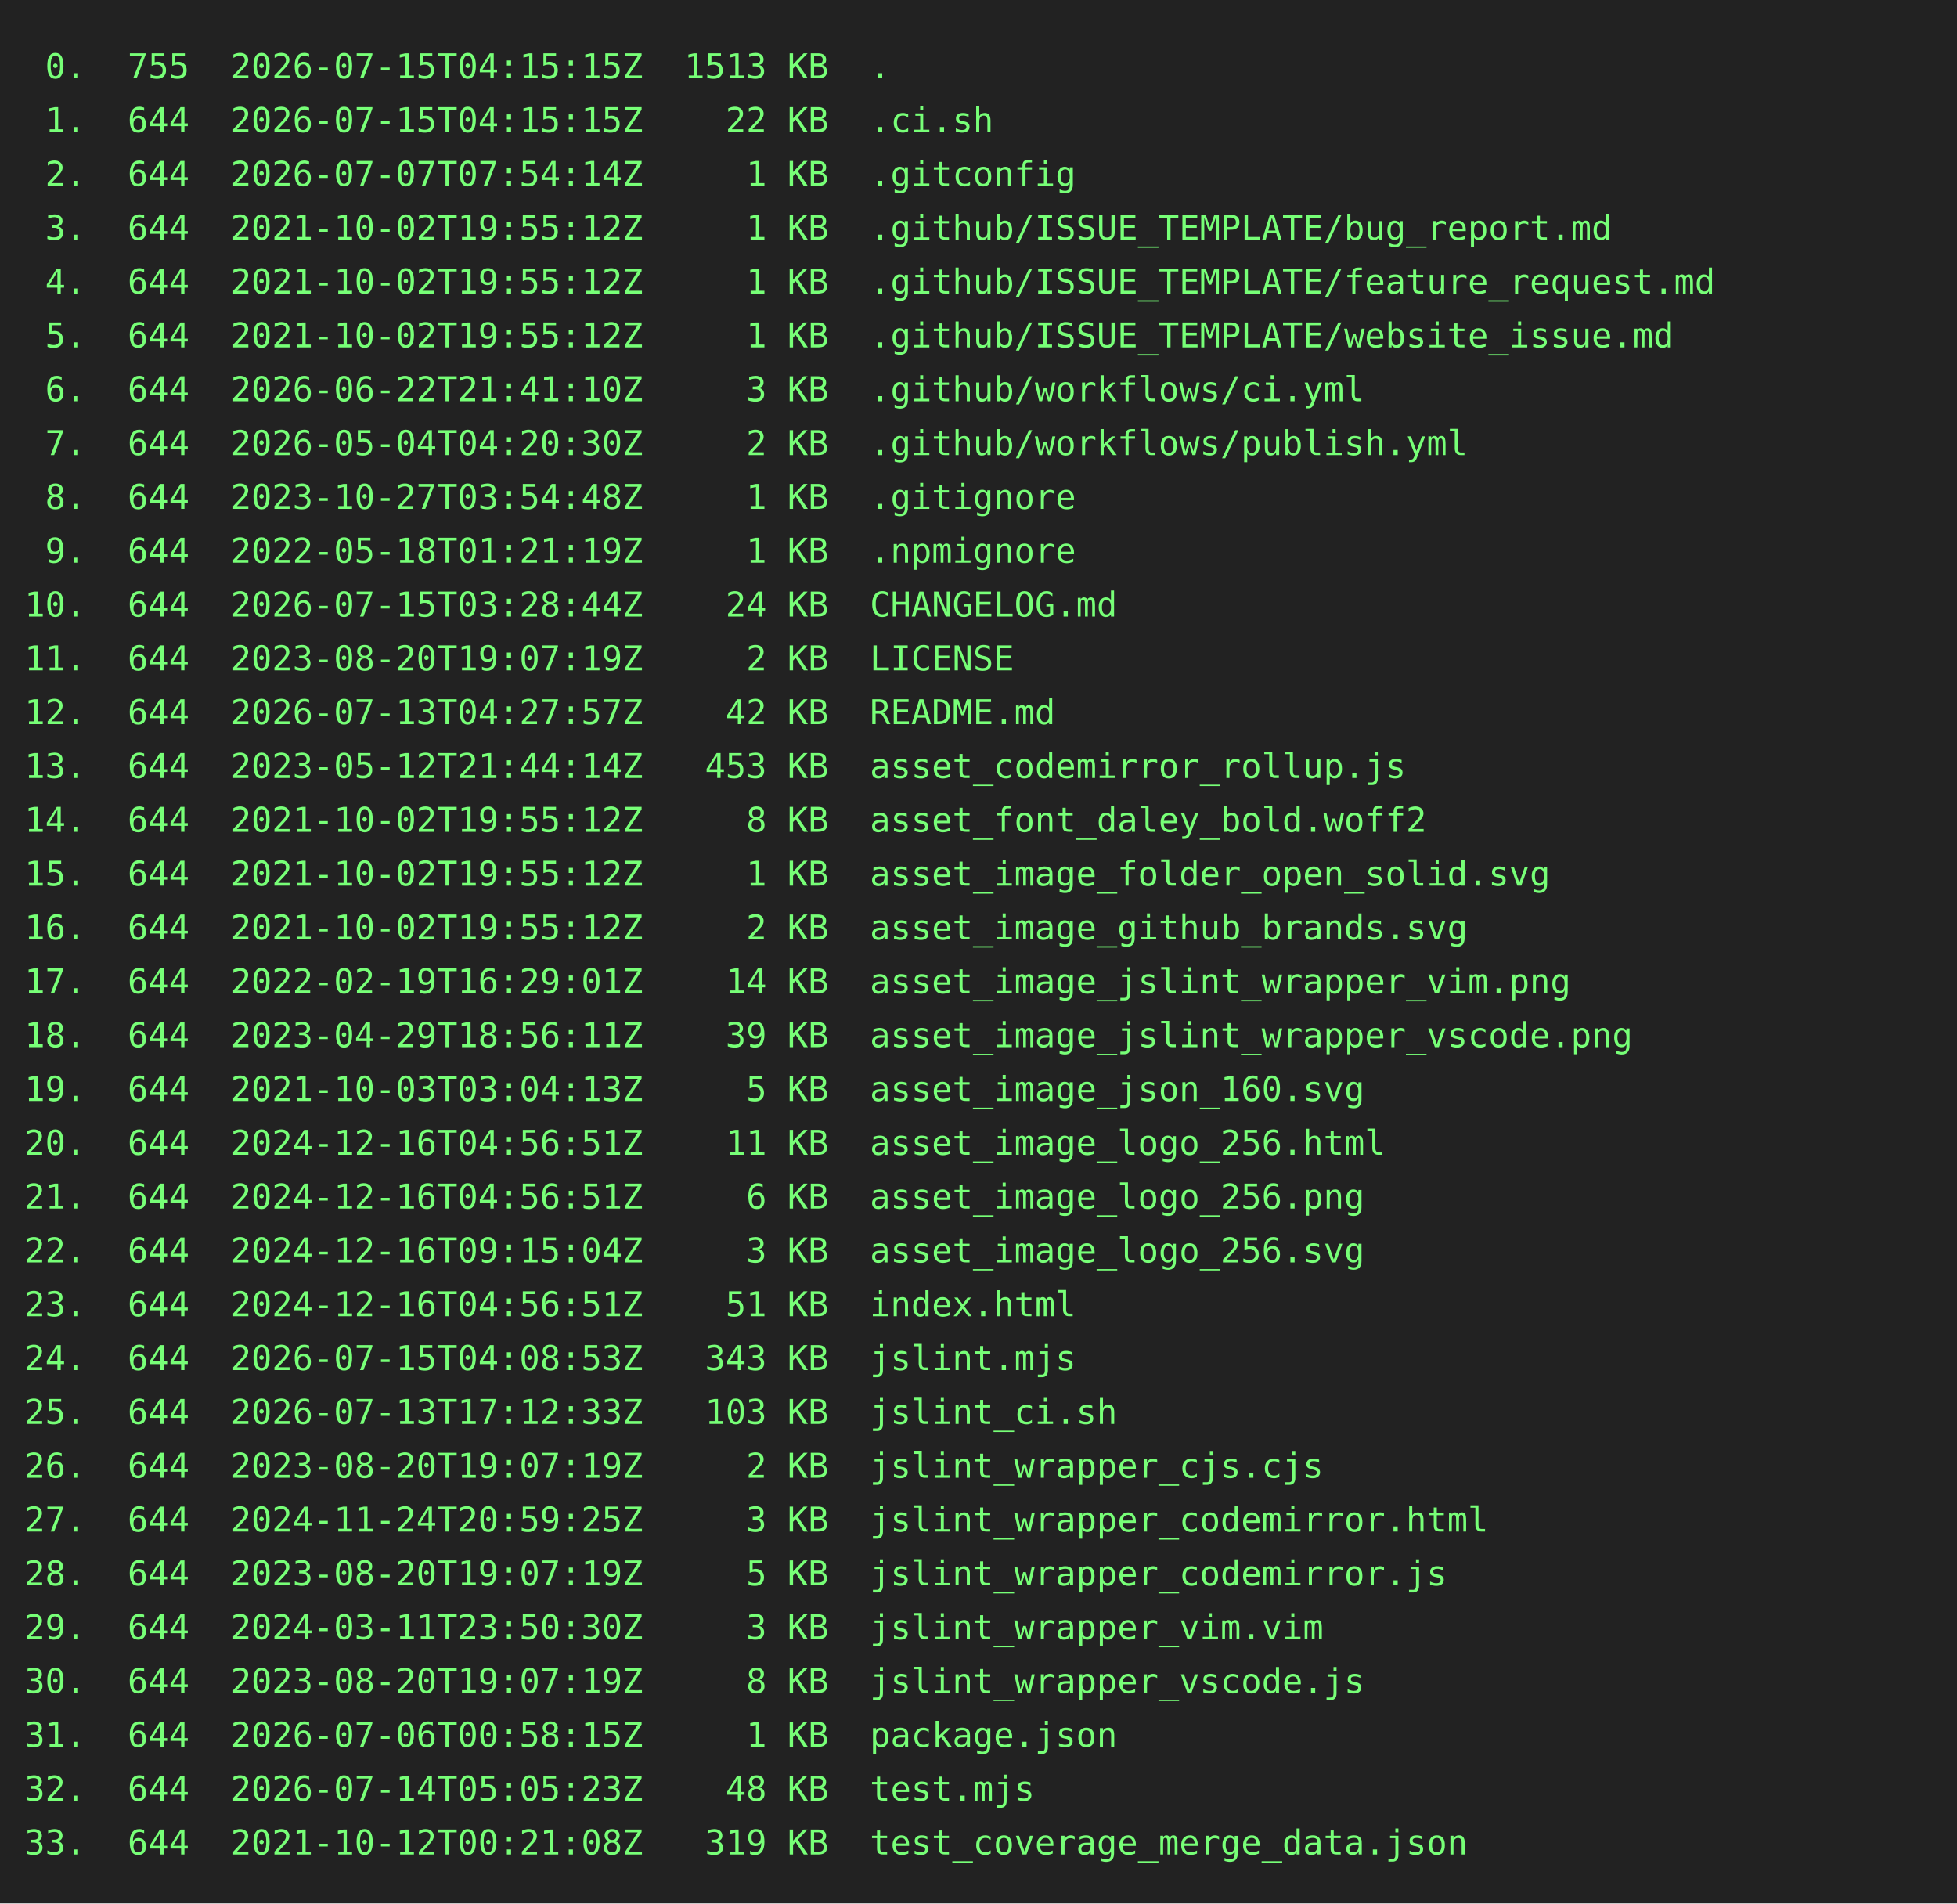
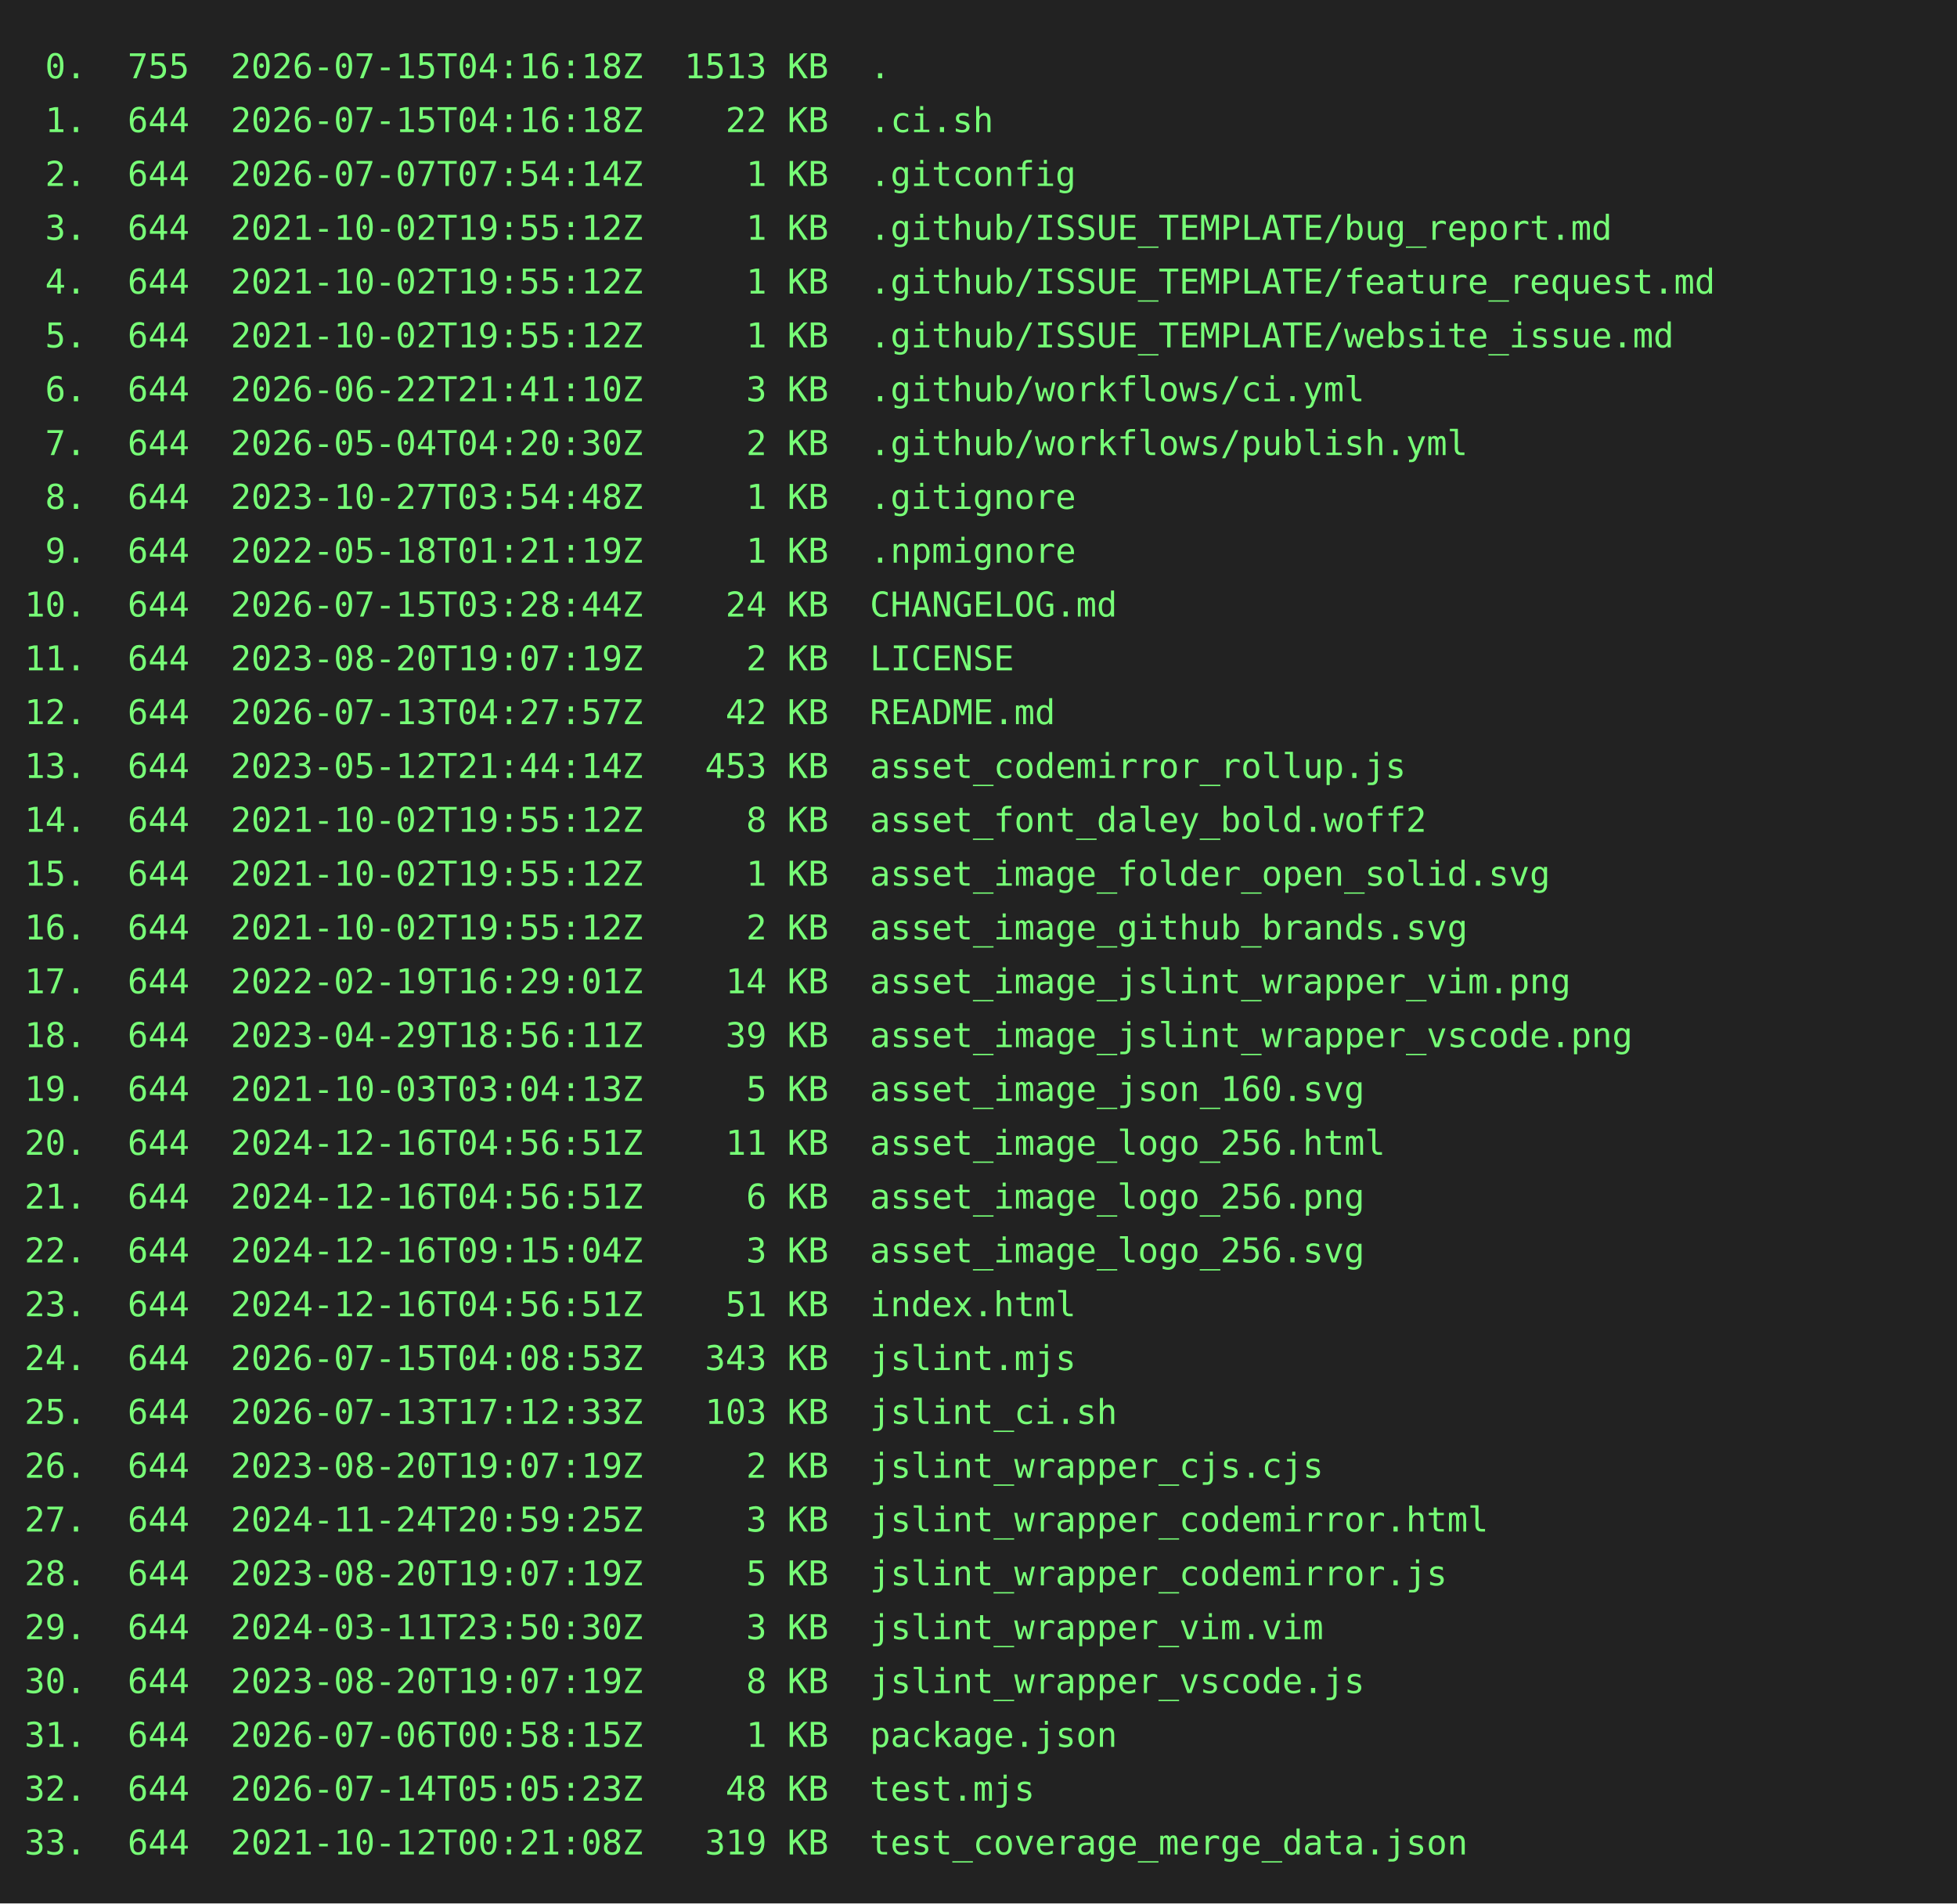
<svg xmlns="http://www.w3.org/2000/svg" height="778" width="800">
  <rect height="778" fill="#222" width="800" />
  <text fill="#7f7" font-family="consolas, menlo, monospace" font-size="14" xml:space="preserve">
-     <tspan lengthAdjust="spacingAndGlyphs" textLength="768" x="10" y="32"> 0.  755  2026-07-15T04:15:15Z  1513 KB  .                                                       </tspan>
-     <tspan lengthAdjust="spacingAndGlyphs" textLength="768" x="10" y="54"> 1.  644  2026-07-15T04:15:15Z    22 KB  .ci.sh                                                  </tspan>
+     <tspan lengthAdjust="spacingAndGlyphs" textLength="768" x="10" y="32"> 0.  755  2026-07-15T04:16:18Z  1513 KB  .                                                       </tspan>
+     <tspan lengthAdjust="spacingAndGlyphs" textLength="768" x="10" y="54"> 1.  644  2026-07-15T04:16:18Z    22 KB  .ci.sh                                                  </tspan>
    <tspan lengthAdjust="spacingAndGlyphs" textLength="768" x="10" y="76"> 2.  644  2026-07-07T07:54:14Z     1 KB  .gitconfig                                              </tspan>
    <tspan lengthAdjust="spacingAndGlyphs" textLength="768" x="10" y="98"> 3.  644  2021-10-02T19:55:12Z     1 KB  .github/ISSUE_TEMPLATE/bug_report.md                    </tspan>
    <tspan lengthAdjust="spacingAndGlyphs" textLength="768" x="10" y="120"> 4.  644  2021-10-02T19:55:12Z     1 KB  .github/ISSUE_TEMPLATE/feature_request.md               </tspan>
    <tspan lengthAdjust="spacingAndGlyphs" textLength="768" x="10" y="142"> 5.  644  2021-10-02T19:55:12Z     1 KB  .github/ISSUE_TEMPLATE/website_issue.md                 </tspan>
    <tspan lengthAdjust="spacingAndGlyphs" textLength="768" x="10" y="164"> 6.  644  2026-06-22T21:41:10Z     3 KB  .github/workflows/ci.yml                                </tspan>
    <tspan lengthAdjust="spacingAndGlyphs" textLength="768" x="10" y="186"> 7.  644  2026-05-04T04:20:30Z     2 KB  .github/workflows/publish.yml                           </tspan>
    <tspan lengthAdjust="spacingAndGlyphs" textLength="768" x="10" y="208"> 8.  644  2023-10-27T03:54:48Z     1 KB  .gitignore                                              </tspan>
    <tspan lengthAdjust="spacingAndGlyphs" textLength="768" x="10" y="230"> 9.  644  2022-05-18T01:21:19Z     1 KB  .npmignore                                              </tspan>
    <tspan lengthAdjust="spacingAndGlyphs" textLength="768" x="10" y="252">10.  644  2026-07-15T03:28:44Z    24 KB  CHANGELOG.md                                            </tspan>
    <tspan lengthAdjust="spacingAndGlyphs" textLength="768" x="10" y="274">11.  644  2023-08-20T19:07:19Z     2 KB  LICENSE                                                 </tspan>
    <tspan lengthAdjust="spacingAndGlyphs" textLength="768" x="10" y="296">12.  644  2026-07-13T04:27:57Z    42 KB  README.md                                               </tspan>
    <tspan lengthAdjust="spacingAndGlyphs" textLength="768" x="10" y="318">13.  644  2023-05-12T21:44:14Z   453 KB  asset_codemirror_rollup.js                              </tspan>
    <tspan lengthAdjust="spacingAndGlyphs" textLength="768" x="10" y="340">14.  644  2021-10-02T19:55:12Z     8 KB  asset_font_daley_bold.woff2                             </tspan>
    <tspan lengthAdjust="spacingAndGlyphs" textLength="768" x="10" y="362">15.  644  2021-10-02T19:55:12Z     1 KB  asset_image_folder_open_solid.svg                       </tspan>
    <tspan lengthAdjust="spacingAndGlyphs" textLength="768" x="10" y="384">16.  644  2021-10-02T19:55:12Z     2 KB  asset_image_github_brands.svg                           </tspan>
    <tspan lengthAdjust="spacingAndGlyphs" textLength="768" x="10" y="406">17.  644  2022-02-19T16:29:01Z    14 KB  asset_image_jslint_wrapper_vim.png                      </tspan>
    <tspan lengthAdjust="spacingAndGlyphs" textLength="768" x="10" y="428">18.  644  2023-04-29T18:56:11Z    39 KB  asset_image_jslint_wrapper_vscode.png                   </tspan>
    <tspan lengthAdjust="spacingAndGlyphs" textLength="768" x="10" y="450">19.  644  2021-10-03T03:04:13Z     5 KB  asset_image_json_160.svg                                </tspan>
    <tspan lengthAdjust="spacingAndGlyphs" textLength="768" x="10" y="472">20.  644  2024-12-16T04:56:51Z    11 KB  asset_image_logo_256.html                               </tspan>
    <tspan lengthAdjust="spacingAndGlyphs" textLength="768" x="10" y="494">21.  644  2024-12-16T04:56:51Z     6 KB  asset_image_logo_256.png                                </tspan>
    <tspan lengthAdjust="spacingAndGlyphs" textLength="768" x="10" y="516">22.  644  2024-12-16T09:15:04Z     3 KB  asset_image_logo_256.svg                                </tspan>
    <tspan lengthAdjust="spacingAndGlyphs" textLength="768" x="10" y="538">23.  644  2024-12-16T04:56:51Z    51 KB  index.html                                              </tspan>
    <tspan lengthAdjust="spacingAndGlyphs" textLength="768" x="10" y="560">24.  644  2026-07-15T04:08:53Z   343 KB  jslint.mjs                                              </tspan>
    <tspan lengthAdjust="spacingAndGlyphs" textLength="768" x="10" y="582">25.  644  2026-07-13T17:12:33Z   103 KB  jslint_ci.sh                                            </tspan>
    <tspan lengthAdjust="spacingAndGlyphs" textLength="768" x="10" y="604">26.  644  2023-08-20T19:07:19Z     2 KB  jslint_wrapper_cjs.cjs                                  </tspan>
    <tspan lengthAdjust="spacingAndGlyphs" textLength="768" x="10" y="626">27.  644  2024-11-24T20:59:25Z     3 KB  jslint_wrapper_codemirror.html                          </tspan>
    <tspan lengthAdjust="spacingAndGlyphs" textLength="768" x="10" y="648">28.  644  2023-08-20T19:07:19Z     5 KB  jslint_wrapper_codemirror.js                            </tspan>
    <tspan lengthAdjust="spacingAndGlyphs" textLength="768" x="10" y="670">29.  644  2024-03-11T23:50:30Z     3 KB  jslint_wrapper_vim.vim                                  </tspan>
    <tspan lengthAdjust="spacingAndGlyphs" textLength="768" x="10" y="692">30.  644  2023-08-20T19:07:19Z     8 KB  jslint_wrapper_vscode.js                                </tspan>
    <tspan lengthAdjust="spacingAndGlyphs" textLength="768" x="10" y="714">31.  644  2026-07-06T00:58:15Z     1 KB  package.json                                            </tspan>
    <tspan lengthAdjust="spacingAndGlyphs" textLength="768" x="10" y="736">32.  644  2026-07-14T05:05:23Z    48 KB  test.mjs                                                </tspan>
    <tspan lengthAdjust="spacingAndGlyphs" textLength="768" x="10" y="758">33.  644  2021-10-12T00:21:08Z   319 KB  test_coverage_merge_data.json                           </tspan>
  </text>
</svg>
